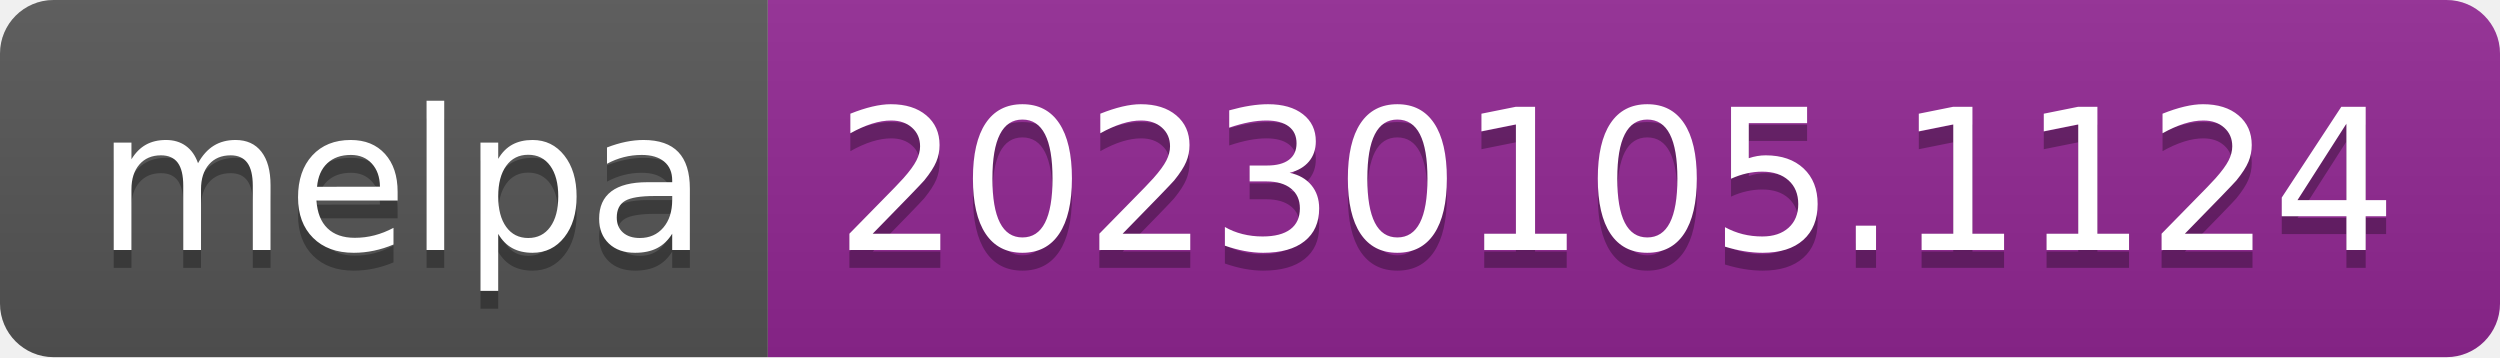
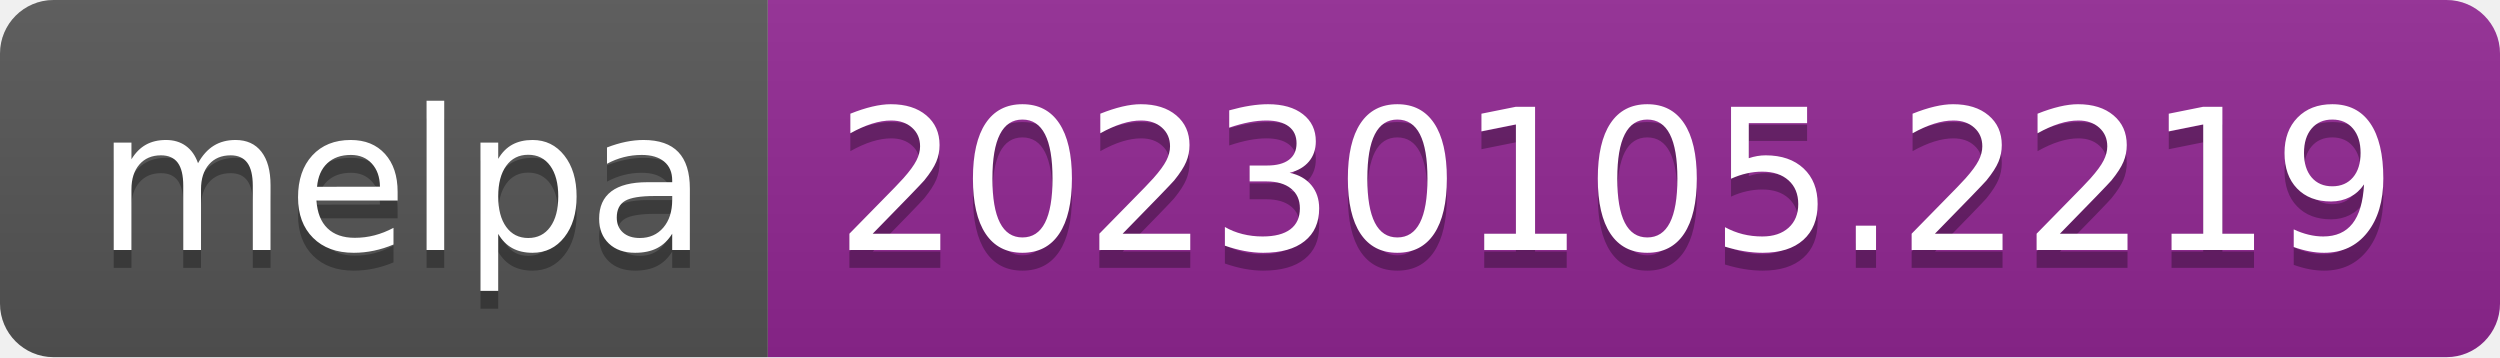
- <svg xmlns="http://www.w3.org/2000/svg" width="140" height="20" role="img" aria-label="melpa: 20230105.1124">
+ <svg xmlns="http://www.w3.org/2000/svg" width="140" height="20" role="img" aria-label="melpa: 20230105.2219">
  <linearGradient id="s" x2="0" y2="100%">
    <stop offset="0" stop-color="#bbb" stop-opacity=".1" />
    <stop offset="1" stop-opacity=".1" />
  </linearGradient>
  <clipPath id="r">
    <rect width="140" height="20" rx="3" fill="#fff" />
  </clipPath>
  <g clip-path="url(#r)">
    <rect width="43" height="20" fill="#555" />
    <rect x="43" width="97" height="20" fill="#922793" />
    <rect width="140" height="20" fill="url(#s)" />
  </g>
  <g fill="#fff" text-anchor="middle" font-family="Verdana,Geneva,DejaVu Sans,sans-serif" text-rendering="geometricPrecision" font-size="110">
    <text aria-hidden="true" x="225" y="150" fill="#010101" fill-opacity=".3" transform="scale(.1)" textLength="330">melpa</text>
    <text x="225" y="140" transform="scale(.1)" fill="#fff" textLength="330">melpa</text>
-     <text aria-hidden="true" x="905" y="150" fill="#010101" fill-opacity=".3" transform="scale(.1)" textLength="870">20230105.1124</text>
-     <text x="905" y="140" transform="scale(.1)" fill="#fff" textLength="870">20230105.1124</text>
+     <text aria-hidden="true" x="905" y="150" fill="#010101" fill-opacity=".3" transform="scale(.1)" textLength="870">20230105.2219</text>
+     <text x="905" y="140" transform="scale(.1)" fill="#fff" textLength="870">20230105.2219</text>
  </g>
</svg>
